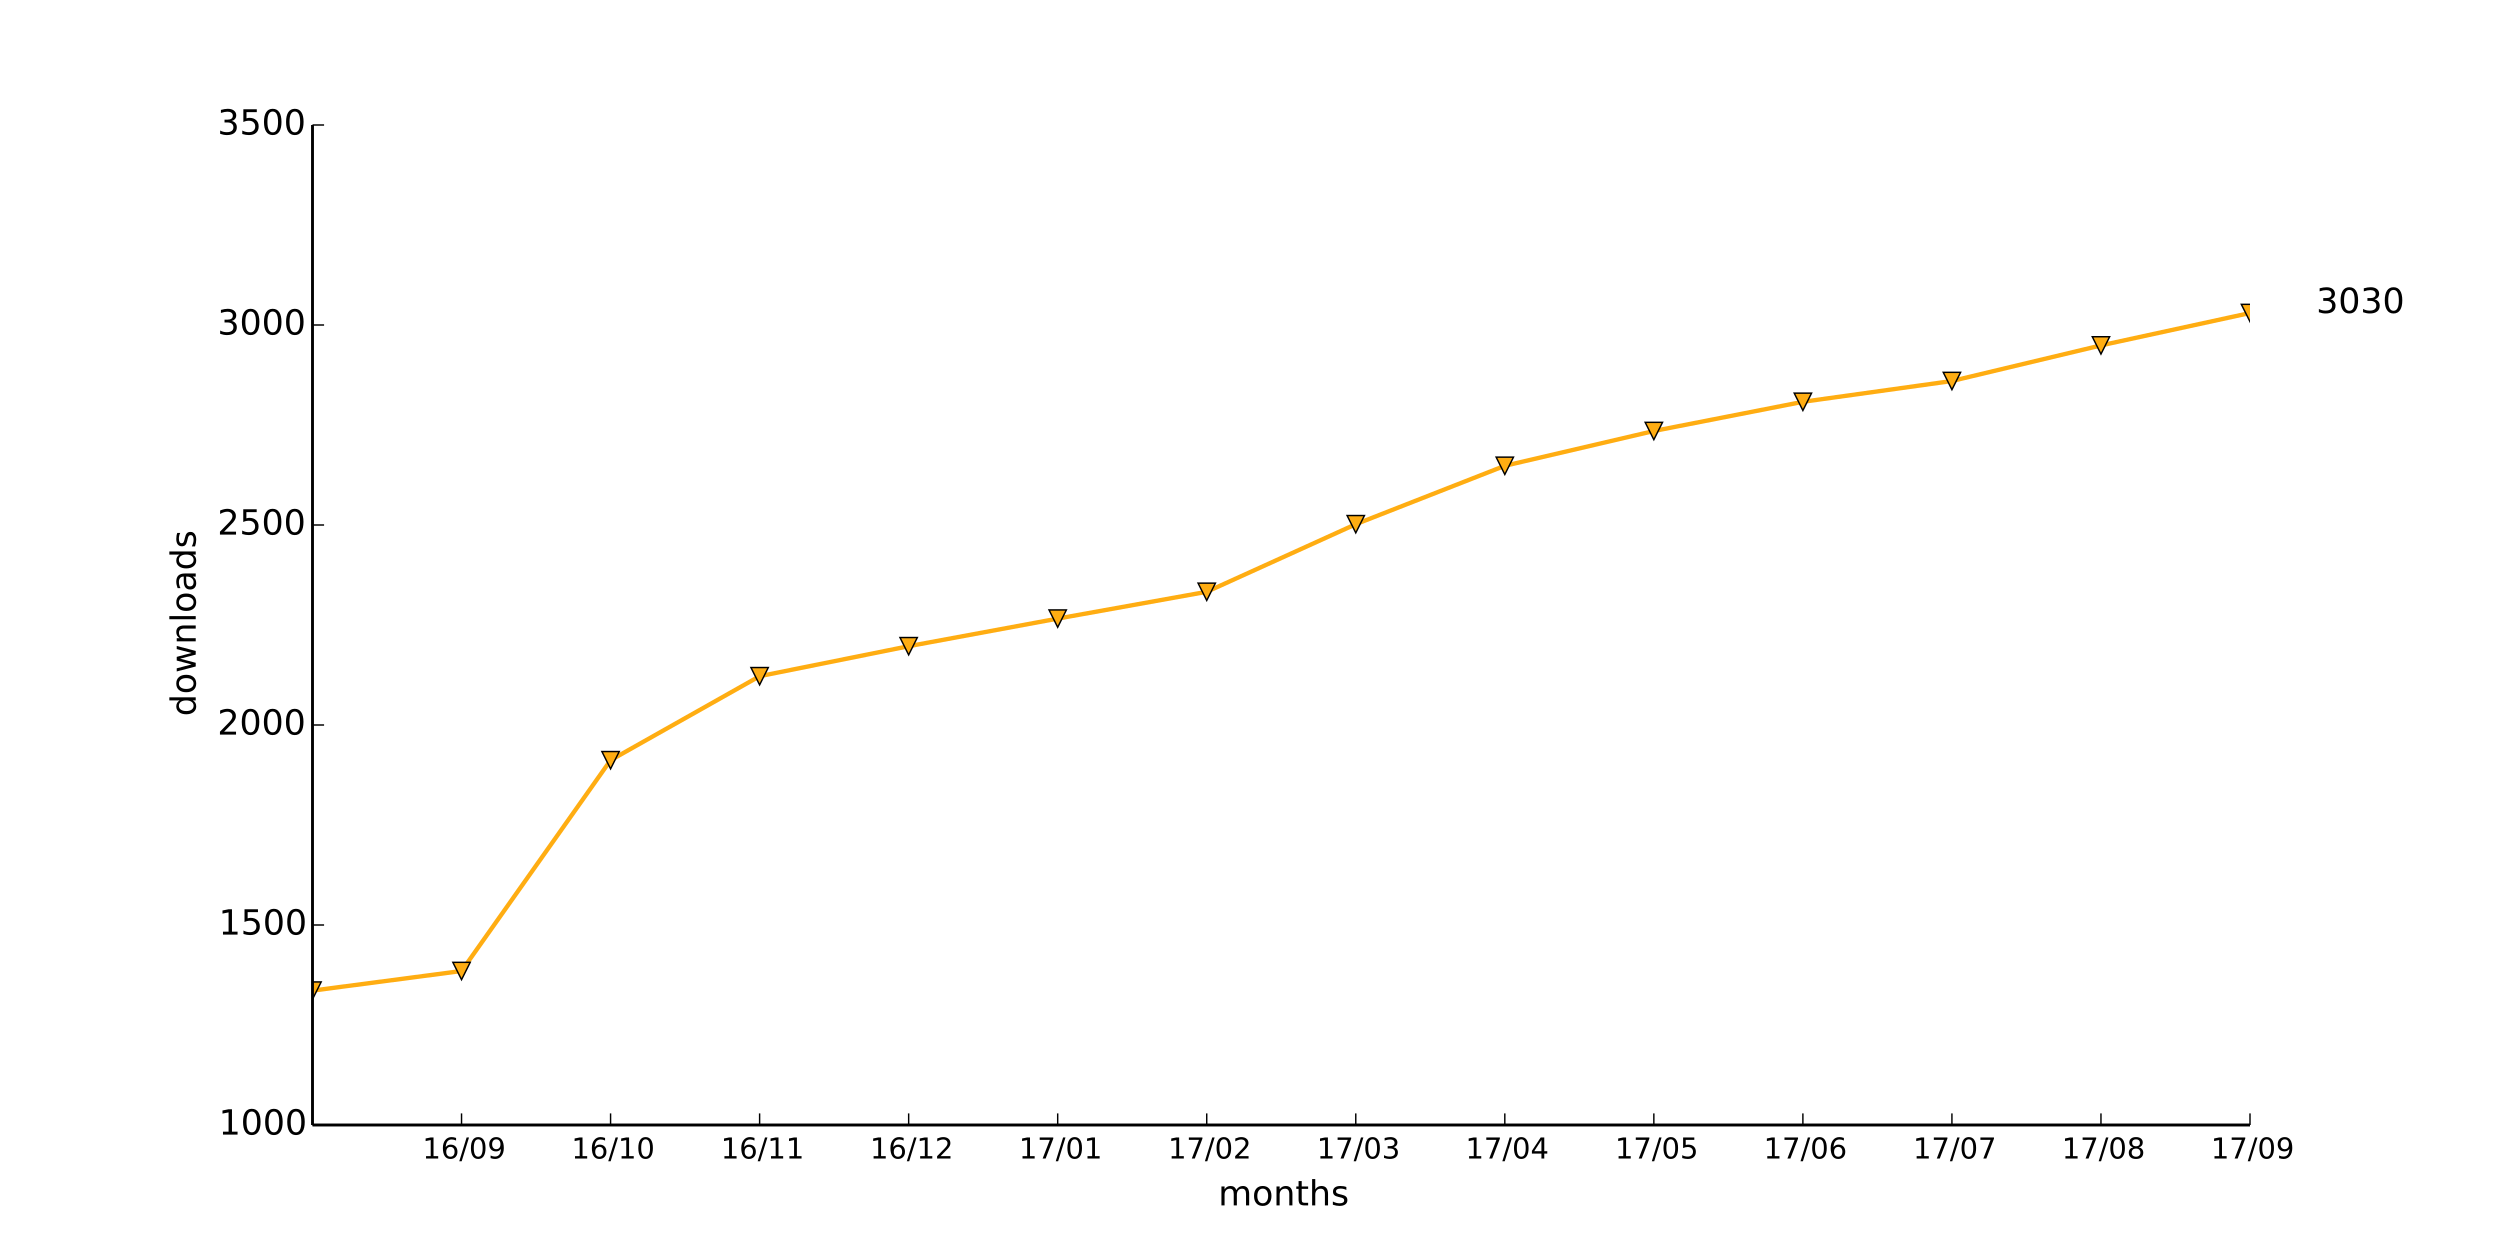
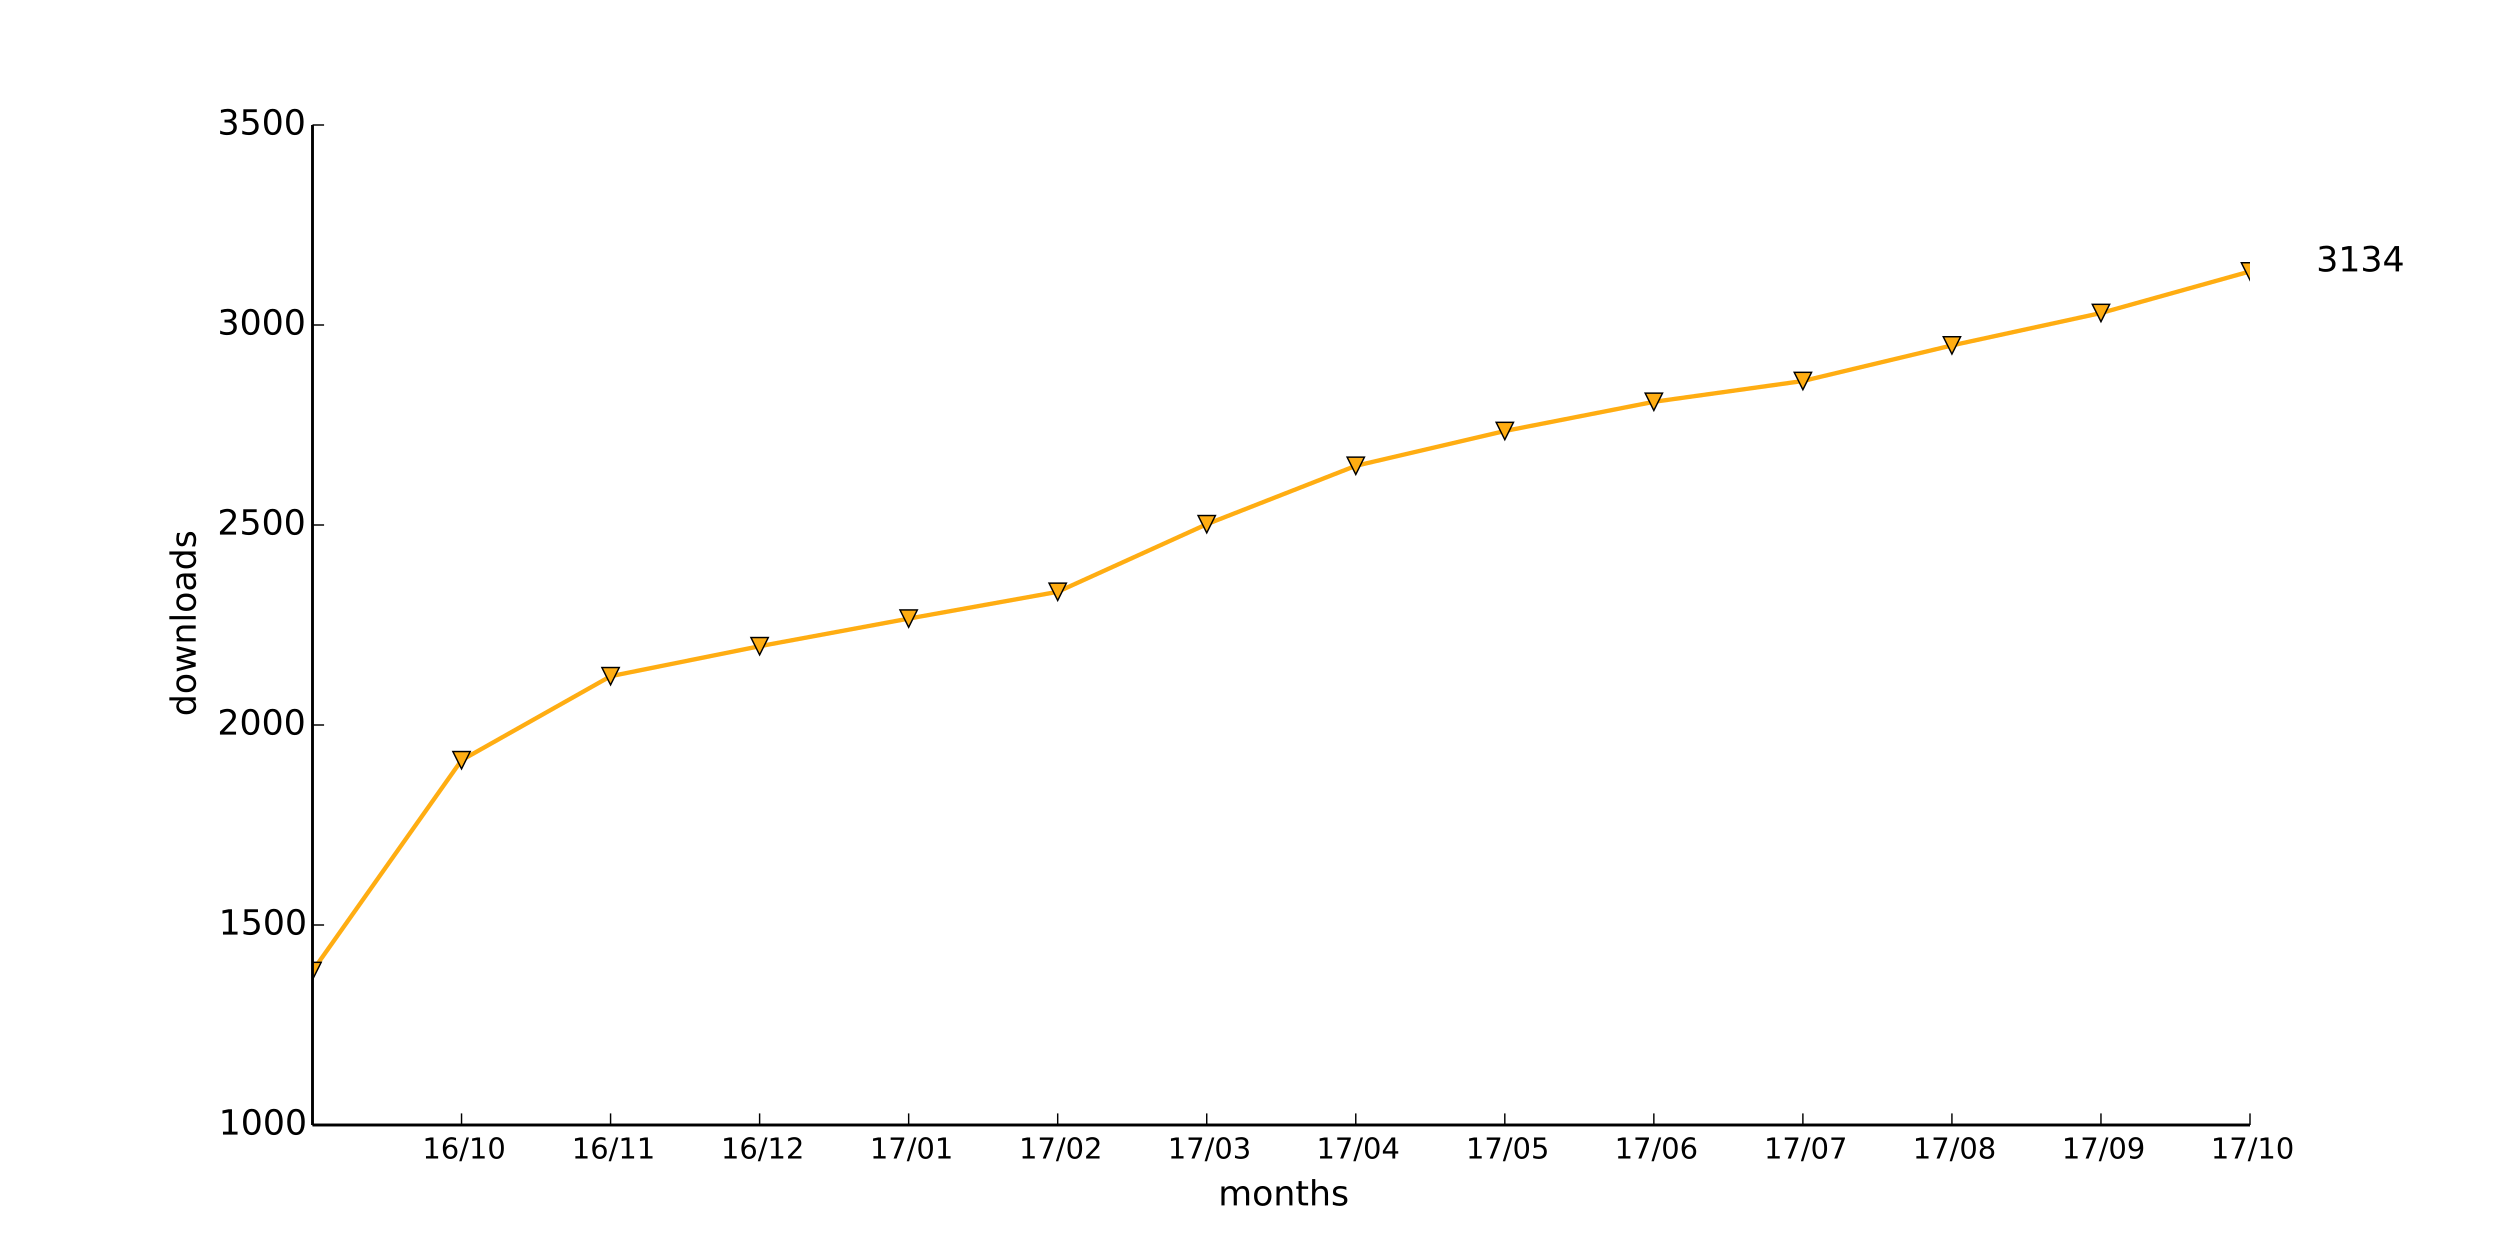
<svg xmlns="http://www.w3.org/2000/svg" xmlns:xlink="http://www.w3.org/1999/xlink" height="432pt" version="1.1" viewBox="0 0 864 432" width="864pt">
  <defs>
    <style type="text/css">
*{stroke-linecap:butt;stroke-linejoin:round;}
  </style>
  </defs>
  <g id="figure_1">
    <g id="patch_1">
      <path d=" M0 432 L864 432 L864 0 L0 0 z " style="fill:#ffffff;" />
    </g>
    <g id="axes_1">
      <g id="patch_2">
        <path d=" M108 388.8 L777.6 388.8 L777.6 43.2 L108 43.2 z " style="fill:#ffffff;" />
      </g>
      <g id="line2d_1">
-         <path clip-path="url(#pad36b945f0)" d=" M108 342.351 L159.508 335.578 L211.015 262.725 L262.523 233.695 L314.031 223.327 L365.538 213.788 L417.046 204.526 L468.554 181.164 L520.062 160.98 L571.569 148.954 L623.077 138.862 L674.585 131.674 L726.092 119.37 L777.6 108.173" style="fill:none;stroke:#ffad12;stroke-linecap:square;stroke-width:1.5;" />
+         <path clip-path="url(#pad36b945f0)" d=" M108 335.578 L159.508 262.725 L211.015 233.695 L262.523 223.327 L314.031 213.788 L365.538 204.526 L417.046 181.164 L468.554 160.98 L520.062 148.954 L571.569 138.862 L623.077 131.674 L674.585 119.37 L726.092 108.173 L777.6 93.796" style="fill:none;stroke:#ffad12;stroke-linecap:square;stroke-width:1.5;" />
      </g>
      <g id="line2d_2">
        <defs>
          <path d=" M-3.67394e-16 3 L3 -3 L-3 -3 z " id="m40bcad94cc" style="stroke:#000000;stroke-linejoin:miter;stroke-width:0.5;" />
        </defs>
        <g clip-path="url(#pad36b945f0)">
-           <use style="fill:#ffad12;stroke:#000000;stroke-linejoin:miter;stroke-width:0.5;" x="108.0" xlink:href="#m40bcad94cc" y="342.351" />
-           <use style="fill:#ffad12;stroke:#000000;stroke-linejoin:miter;stroke-width:0.5;" x="159.508" xlink:href="#m40bcad94cc" y="335.578" />
-           <use style="fill:#ffad12;stroke:#000000;stroke-linejoin:miter;stroke-width:0.5;" x="211.015" xlink:href="#m40bcad94cc" y="262.725" />
-           <use style="fill:#ffad12;stroke:#000000;stroke-linejoin:miter;stroke-width:0.5;" x="262.523" xlink:href="#m40bcad94cc" y="233.695" />
-           <use style="fill:#ffad12;stroke:#000000;stroke-linejoin:miter;stroke-width:0.5;" x="314.031" xlink:href="#m40bcad94cc" y="223.327" />
-           <use style="fill:#ffad12;stroke:#000000;stroke-linejoin:miter;stroke-width:0.5;" x="365.538" xlink:href="#m40bcad94cc" y="213.788" />
-           <use style="fill:#ffad12;stroke:#000000;stroke-linejoin:miter;stroke-width:0.5;" x="417.046" xlink:href="#m40bcad94cc" y="204.526" />
-           <use style="fill:#ffad12;stroke:#000000;stroke-linejoin:miter;stroke-width:0.5;" x="468.554" xlink:href="#m40bcad94cc" y="181.164" />
-           <use style="fill:#ffad12;stroke:#000000;stroke-linejoin:miter;stroke-width:0.5;" x="520.062" xlink:href="#m40bcad94cc" y="160.98" />
-           <use style="fill:#ffad12;stroke:#000000;stroke-linejoin:miter;stroke-width:0.5;" x="571.569" xlink:href="#m40bcad94cc" y="148.954" />
-           <use style="fill:#ffad12;stroke:#000000;stroke-linejoin:miter;stroke-width:0.5;" x="623.077" xlink:href="#m40bcad94cc" y="138.862" />
-           <use style="fill:#ffad12;stroke:#000000;stroke-linejoin:miter;stroke-width:0.5;" x="674.585" xlink:href="#m40bcad94cc" y="131.674" />
-           <use style="fill:#ffad12;stroke:#000000;stroke-linejoin:miter;stroke-width:0.5;" x="726.092" xlink:href="#m40bcad94cc" y="119.37" />
-           <use style="fill:#ffad12;stroke:#000000;stroke-linejoin:miter;stroke-width:0.5;" x="777.6" xlink:href="#m40bcad94cc" y="108.173" />
+           <use style="fill:#ffad12;stroke:#000000;stroke-linejoin:miter;stroke-width:0.5;" x="108.0" xlink:href="#m40bcad94cc" y="335.578" />
+           <use style="fill:#ffad12;stroke:#000000;stroke-linejoin:miter;stroke-width:0.5;" x="159.508" xlink:href="#m40bcad94cc" y="262.725" />
+           <use style="fill:#ffad12;stroke:#000000;stroke-linejoin:miter;stroke-width:0.5;" x="211.015" xlink:href="#m40bcad94cc" y="233.695" />
+           <use style="fill:#ffad12;stroke:#000000;stroke-linejoin:miter;stroke-width:0.5;" x="262.523" xlink:href="#m40bcad94cc" y="223.327" />
+           <use style="fill:#ffad12;stroke:#000000;stroke-linejoin:miter;stroke-width:0.5;" x="314.031" xlink:href="#m40bcad94cc" y="213.788" />
+           <use style="fill:#ffad12;stroke:#000000;stroke-linejoin:miter;stroke-width:0.5;" x="365.538" xlink:href="#m40bcad94cc" y="204.526" />
+           <use style="fill:#ffad12;stroke:#000000;stroke-linejoin:miter;stroke-width:0.5;" x="417.046" xlink:href="#m40bcad94cc" y="181.164" />
+           <use style="fill:#ffad12;stroke:#000000;stroke-linejoin:miter;stroke-width:0.5;" x="468.554" xlink:href="#m40bcad94cc" y="160.98" />
+           <use style="fill:#ffad12;stroke:#000000;stroke-linejoin:miter;stroke-width:0.5;" x="520.062" xlink:href="#m40bcad94cc" y="148.954" />
+           <use style="fill:#ffad12;stroke:#000000;stroke-linejoin:miter;stroke-width:0.5;" x="571.569" xlink:href="#m40bcad94cc" y="138.862" />
+           <use style="fill:#ffad12;stroke:#000000;stroke-linejoin:miter;stroke-width:0.5;" x="623.077" xlink:href="#m40bcad94cc" y="131.674" />
+           <use style="fill:#ffad12;stroke:#000000;stroke-linejoin:miter;stroke-width:0.5;" x="674.585" xlink:href="#m40bcad94cc" y="119.37" />
+           <use style="fill:#ffad12;stroke:#000000;stroke-linejoin:miter;stroke-width:0.5;" x="726.092" xlink:href="#m40bcad94cc" y="108.173" />
+           <use style="fill:#ffad12;stroke:#000000;stroke-linejoin:miter;stroke-width:0.5;" x="777.6" xlink:href="#m40bcad94cc" y="93.796" />
        </g>
      </g>
      <g id="matplotlib.axis_1">
        <g id="xtick_1">
          <g id="line2d_3">
            <defs>
              <path d=" M0 0 L0 -4" id="m93b0483c22" style="stroke:#000000;stroke-width:0.5;" />
            </defs>
            <g>
              <use style="stroke:#000000;stroke-width:0.5;" x="159.508" xlink:href="#m93b0483c22" y="388.8" />
            </g>
          </g>
          <g id="text_1">
            <defs>
              <path d=" M12.406 8.297 L28.516 8.297 L28.516 63.922 L10.984 60.406 L10.984 69.391 L28.422 72.906 L38.281 72.906 L38.281 8.297 L54.391 8.297 L54.391 0 L12.406 0 z " id="DejaVuSans-31" />
              <path d=" M31.781 66.406 Q24.172 66.406 20.328 58.906 Q16.5 51.422 16.5 36.375 Q16.5 21.391 20.328 13.891 Q24.172 6.391 31.781 6.391 Q39.453 6.391 43.281 13.891 Q47.125 21.391 47.125 36.375 Q47.125 51.422 43.281 58.906 Q39.453 66.406 31.781 66.406 M31.781 74.219 Q44.047 74.219 50.516 64.516 Q56.984 54.828 56.984 36.375 Q56.984 17.969 50.516 8.266 Q44.047 -1.422 31.781 -1.422 Q19.531 -1.422 13.062 8.266 Q6.594 17.969 6.594 36.375 Q6.594 54.828 13.062 64.516 Q19.531 74.219 31.781 74.219" id="DejaVuSans-30" />
-               <path d=" M10.984 1.516 L10.984 10.5 Q14.703 8.734 18.5 7.812 Q22.312 6.891 25.984 6.891 Q35.75 6.891 40.891 13.453 Q46.047 20.016 46.781 33.406 Q43.953 29.203 39.594 26.953 Q35.25 24.703 29.984 24.703 Q19.047 24.703 12.672 31.312 Q6.297 37.938 6.297 49.422 Q6.297 60.641 12.938 67.422 Q19.578 74.219 30.609 74.219 Q43.266 74.219 49.922 64.516 Q56.594 54.828 56.594 36.375 Q56.594 19.141 48.406 8.859 Q40.234 -1.422 26.422 -1.422 Q22.703 -1.422 18.891 -0.688 Q15.094 0.047 10.984 1.516 M30.609 32.422 Q37.25 32.422 41.125 36.953 Q45.016 41.5 45.016 49.422 Q45.016 57.281 41.125 61.844 Q37.25 66.406 30.609 66.406 Q23.969 66.406 20.094 61.844 Q16.219 57.281 16.219 49.422 Q16.219 41.5 20.094 36.953 Q23.969 32.422 30.609 32.422" id="DejaVuSans-39" />
              <path d=" M25.391 72.906 L33.688 72.906 L8.297 -9.281 L0 -9.281 z " id="DejaVuSans-2f" />
              <path d=" M33.016 40.375 Q26.375 40.375 22.484 35.828 Q18.609 31.297 18.609 23.391 Q18.609 15.531 22.484 10.953 Q26.375 6.391 33.016 6.391 Q39.656 6.391 43.531 10.953 Q47.406 15.531 47.406 23.391 Q47.406 31.297 43.531 35.828 Q39.656 40.375 33.016 40.375 M52.594 71.297 L52.594 62.312 Q48.875 64.062 45.094 64.984 Q41.312 65.922 37.594 65.922 Q27.828 65.922 22.672 59.328 Q17.531 52.734 16.797 39.406 Q19.672 43.656 24.016 45.922 Q28.375 48.188 33.594 48.188 Q44.578 48.188 50.953 41.516 Q57.328 34.859 57.328 23.391 Q57.328 12.156 50.688 5.359 Q44.047 -1.422 33.016 -1.422 Q20.359 -1.422 13.672 8.266 Q6.984 17.969 6.984 36.375 Q6.984 53.656 15.188 63.938 Q23.391 74.219 37.203 74.219 Q40.922 74.219 44.703 73.484 Q48.484 72.75 52.594 71.297" id="DejaVuSans-36" />
            </defs>
-             <g transform="translate(145.9991 400.3984)scale(0.1 -0.1)">
+             <g transform="translate(145.9796 400.3984)scale(0.1 -0.1)">
              <use xlink:href="#DejaVuSans-31" />
              <use x="63.623" xlink:href="#DejaVuSans-36" />
              <use x="127.246" xlink:href="#DejaVuSans-2f" />
-               <use x="160.938" xlink:href="#DejaVuSans-30" />
-               <use x="224.561" xlink:href="#DejaVuSans-39" />
+               <use x="160.938" xlink:href="#DejaVuSans-31" />
+               <use x="224.561" xlink:href="#DejaVuSans-30" />
            </g>
          </g>
        </g>
        <g id="xtick_2">
          <g id="line2d_4">
            <g>
              <use style="stroke:#000000;stroke-width:0.5;" x="211.015" xlink:href="#m93b0483c22" y="388.8" />
            </g>
          </g>
          <g id="text_2">
-             <g transform="translate(197.4873 400.3984)scale(0.1 -0.1)">
+             <g transform="translate(197.6169 400.3984)scale(0.1 -0.1)">
              <use xlink:href="#DejaVuSans-31" />
              <use x="63.623" xlink:href="#DejaVuSans-36" />
+               <use x="127.246" xlink:href="#DejaVuSans-2f" />
+               <use x="160.938" xlink:href="#DejaVuSans-31" />
+               <use x="224.561" xlink:href="#DejaVuSans-31" />
+             </g>
+           </g>
+         </g>
+         <g id="xtick_3">
+           <g id="line2d_5">
+             <g>
+               <use style="stroke:#000000;stroke-width:0.5;" x="262.523" xlink:href="#m93b0483c22" y="388.8" />
+             </g>
+           </g>
+           <g id="text_3">
+             <defs>
+               <path d=" M19.188 8.297 L53.609 8.297 L53.609 0 L7.328 0 L7.328 8.297 Q12.938 14.109 22.625 23.891 Q32.328 33.688 34.812 36.531 Q39.547 41.844 41.422 45.531 Q43.312 49.219 43.312 52.781 Q43.312 58.594 39.234 62.25 Q35.156 65.922 28.609 65.922 Q23.969 65.922 18.812 64.312 Q13.672 62.703 7.812 59.422 L7.812 69.391 Q13.766 71.781 18.938 73 Q24.125 74.219 28.422 74.219 Q39.75 74.219 46.484 68.547 Q53.219 62.891 53.219 53.422 Q53.219 48.922 51.531 44.891 Q49.859 40.875 45.406 35.406 Q44.188 33.984 37.641 27.219 Q31.109 20.453 19.188 8.297" id="DejaVuSans-32" />
+             </defs>
+             <g transform="translate(249.1637 400.3984)scale(0.1 -0.1)">
+               <use xlink:href="#DejaVuSans-31" />
+               <use x="63.623" xlink:href="#DejaVuSans-36" />
+               <use x="127.246" xlink:href="#DejaVuSans-2f" />
+               <use x="160.938" xlink:href="#DejaVuSans-31" />
+               <use x="224.561" xlink:href="#DejaVuSans-32" />
+             </g>
+           </g>
+         </g>
+         <g id="xtick_4">
+           <g id="line2d_6">
+             <g>
+               <use style="stroke:#000000;stroke-width:0.5;" x="314.031" xlink:href="#m93b0483c22" y="388.8" />
+             </g>
+           </g>
+           <g id="text_4">
+             <defs>
+               <path d=" M8.203 72.906 L55.078 72.906 L55.078 68.703 L28.609 0 L18.312 0 L43.219 64.594 L8.203 64.594 z " id="DejaVuSans-37" />
+             </defs>
+             <g transform="translate(300.6323 400.3984)scale(0.1 -0.1)">
+               <use xlink:href="#DejaVuSans-31" />
+               <use x="63.623" xlink:href="#DejaVuSans-37" />
+               <use x="127.246" xlink:href="#DejaVuSans-2f" />
+               <use x="160.938" xlink:href="#DejaVuSans-30" />
+               <use x="224.561" xlink:href="#DejaVuSans-31" />
+             </g>
+           </g>
+         </g>
+         <g id="xtick_5">
+           <g id="line2d_7">
+             <g>
+               <use style="stroke:#000000;stroke-width:0.5;" x="365.538" xlink:href="#m93b0483c22" y="388.8" />
+             </g>
+           </g>
+           <g id="text_5">
+             <g transform="translate(352.1791 400.3984)scale(0.1 -0.1)">
+               <use xlink:href="#DejaVuSans-31" />
+               <use x="63.623" xlink:href="#DejaVuSans-37" />
+               <use x="127.246" xlink:href="#DejaVuSans-2f" />
+               <use x="160.938" xlink:href="#DejaVuSans-30" />
+               <use x="224.561" xlink:href="#DejaVuSans-32" />
+             </g>
+           </g>
+         </g>
+         <g id="xtick_6">
+           <g id="line2d_8">
+             <g>
+               <use style="stroke:#000000;stroke-width:0.5;" x="417.046" xlink:href="#m93b0483c22" y="388.8" />
+             </g>
+           </g>
+           <g id="text_6">
+             <defs>
+               <path d=" M40.578 39.312 Q47.656 37.797 51.625 33 Q55.609 28.219 55.609 21.188 Q55.609 10.406 48.188 4.484 Q40.766 -1.422 27.094 -1.422 Q22.516 -1.422 17.656 -0.516 Q12.797 0.391 7.625 2.203 L7.625 11.719 Q11.719 9.328 16.594 8.109 Q21.484 6.891 26.812 6.891 Q36.078 6.891 40.938 10.547 Q45.797 14.203 45.797 21.188 Q45.797 27.641 41.281 31.266 Q36.766 34.906 28.719 34.906 L20.219 34.906 L20.219 43.016 L29.109 43.016 Q36.375 43.016 40.234 45.922 Q44.094 48.828 44.094 54.297 Q44.094 59.906 40.109 62.906 Q36.141 65.922 28.719 65.922 Q24.656 65.922 20.016 65.031 Q15.375 64.156 9.812 62.312 L9.812 71.094 Q15.438 72.656 20.344 73.438 Q25.25 74.219 29.594 74.219 Q40.828 74.219 47.359 69.109 Q53.906 64.016 53.906 55.328 Q53.906 49.266 50.438 45.094 Q46.969 40.922 40.578 39.312" id="DejaVuSans-33" />
+             </defs>
+             <g transform="translate(403.5868 400.3984)scale(0.1 -0.1)">
+               <use xlink:href="#DejaVuSans-31" />
+               <use x="63.623" xlink:href="#DejaVuSans-37" />
+               <use x="127.246" xlink:href="#DejaVuSans-2f" />
+               <use x="160.938" xlink:href="#DejaVuSans-30" />
+               <use x="224.561" xlink:href="#DejaVuSans-33" />
+             </g>
+           </g>
+         </g>
+         <g id="xtick_7">
+           <g id="line2d_9">
+             <g>
+               <use style="stroke:#000000;stroke-width:0.5;" x="468.554" xlink:href="#m93b0483c22" y="388.8" />
+             </g>
+           </g>
+           <g id="text_7">
+             <defs>
+               <path d=" M37.797 64.312 L12.891 25.391 L37.797 25.391 z  M35.203 72.906 L47.609 72.906 L47.609 25.391 L58.016 25.391 L58.016 17.188 L47.609 17.188 L47.609 0 L37.797 0 L37.797 17.188 L4.891 17.188 L4.891 26.703 z " id="DejaVuSans-34" />
+             </defs>
+             <g transform="translate(454.9742 400.3984)scale(0.1 -0.1)">
+               <use xlink:href="#DejaVuSans-31" />
+               <use x="63.623" xlink:href="#DejaVuSans-37" />
+               <use x="127.246" xlink:href="#DejaVuSans-2f" />
+               <use x="160.938" xlink:href="#DejaVuSans-30" />
+               <use x="224.561" xlink:href="#DejaVuSans-34" />
+             </g>
+           </g>
+         </g>
+         <g id="xtick_8">
+           <g id="line2d_10">
+             <g>
+               <use style="stroke:#000000;stroke-width:0.5;" x="520.062" xlink:href="#m93b0483c22" y="388.8" />
+             </g>
+           </g>
+           <g id="text_8">
+             <defs>
+               <path d=" M10.797 72.906 L49.516 72.906 L49.516 64.594 L19.828 64.594 L19.828 46.734 Q21.969 47.469 24.109 47.828 Q26.266 48.188 28.422 48.188 Q40.625 48.188 47.75 41.5 Q54.891 34.812 54.891 23.391 Q54.891 11.625 47.562 5.094 Q40.234 -1.422 26.906 -1.422 Q22.312 -1.422 17.547 -0.641 Q12.797 0.141 7.719 1.703 L7.719 11.625 Q12.109 9.234 16.797 8.062 Q21.484 6.891 26.703 6.891 Q35.156 6.891 40.078 11.328 Q45.016 15.766 45.016 23.391 Q45.016 31 40.078 35.438 Q35.156 39.891 26.703 39.891 Q22.75 39.891 18.812 39.016 Q14.891 38.141 10.797 36.281 z " id="DejaVuSans-35" />
+             </defs>
+             <g transform="translate(506.6381 400.3984)scale(0.1 -0.1)">
+               <use xlink:href="#DejaVuSans-31" />
+               <use x="63.623" xlink:href="#DejaVuSans-37" />
+               <use x="127.246" xlink:href="#DejaVuSans-2f" />
+               <use x="160.938" xlink:href="#DejaVuSans-30" />
+               <use x="224.561" xlink:href="#DejaVuSans-35" />
+             </g>
+           </g>
+         </g>
+         <g id="xtick_9">
+           <g id="line2d_11">
+             <g>
+               <use style="stroke:#000000;stroke-width:0.5;" x="571.569" xlink:href="#m93b0483c22" y="388.8" />
+             </g>
+           </g>
+           <g id="text_9">
+             <g transform="translate(558.0239 400.3984)scale(0.1 -0.1)">
+               <use xlink:href="#DejaVuSans-31" />
+               <use x="63.623" xlink:href="#DejaVuSans-37" />
+               <use x="127.246" xlink:href="#DejaVuSans-2f" />
+               <use x="160.938" xlink:href="#DejaVuSans-30" />
+               <use x="224.561" xlink:href="#DejaVuSans-36" />
+             </g>
+           </g>
+         </g>
+         <g id="xtick_10">
+           <g id="line2d_12">
+             <g>
+               <use style="stroke:#000000;stroke-width:0.5;" x="623.077" xlink:href="#m93b0483c22" y="388.8" />
+             </g>
+           </g>
+           <g id="text_10">
+             <g transform="translate(609.6441 400.3984)scale(0.1 -0.1)">
+               <use xlink:href="#DejaVuSans-31" />
+               <use x="63.623" xlink:href="#DejaVuSans-37" />
+               <use x="127.246" xlink:href="#DejaVuSans-2f" />
+               <use x="160.938" xlink:href="#DejaVuSans-30" />
+               <use x="224.561" xlink:href="#DejaVuSans-37" />
+             </g>
+           </g>
+         </g>
+         <g id="xtick_11">
+           <g id="line2d_13">
+             <g>
+               <use style="stroke:#000000;stroke-width:0.5;" x="674.585" xlink:href="#m93b0483c22" y="388.8" />
+             </g>
+           </g>
+           <g id="text_11">
+             <defs>
+               <path d=" M31.781 34.625 Q24.75 34.625 20.719 30.859 Q16.703 27.094 16.703 20.516 Q16.703 13.922 20.719 10.156 Q24.75 6.391 31.781 6.391 Q38.812 6.391 42.859 10.172 Q46.922 13.969 46.922 20.516 Q46.922 27.094 42.891 30.859 Q38.875 34.625 31.781 34.625 M21.922 38.812 Q15.578 40.375 12.031 44.719 Q8.5 49.078 8.5 55.328 Q8.5 64.062 14.719 69.141 Q20.953 74.219 31.781 74.219 Q42.672 74.219 48.875 69.141 Q55.078 64.062 55.078 55.328 Q55.078 49.078 51.531 44.719 Q48 40.375 41.703 38.812 Q48.828 37.156 52.797 32.312 Q56.781 27.484 56.781 20.516 Q56.781 9.906 50.312 4.234 Q43.844 -1.422 31.781 -1.422 Q19.734 -1.422 13.25 4.234 Q6.781 9.906 6.781 20.516 Q6.781 27.484 10.781 32.312 Q14.797 37.156 21.922 38.812 M18.312 54.391 Q18.312 48.734 21.844 45.562 Q25.391 42.391 31.781 42.391 Q38.141 42.391 41.719 45.562 Q45.312 48.734 45.312 54.391 Q45.312 60.062 41.719 63.234 Q38.141 66.406 31.781 66.406 Q25.391 66.406 21.844 63.234 Q18.312 60.062 18.312 54.391" id="DejaVuSans-38" />
+             </defs>
+             <g transform="translate(661.0666 400.3984)scale(0.1 -0.1)">
+               <use xlink:href="#DejaVuSans-31" />
+               <use x="63.623" xlink:href="#DejaVuSans-37" />
+               <use x="127.246" xlink:href="#DejaVuSans-2f" />
+               <use x="160.938" xlink:href="#DejaVuSans-30" />
+               <use x="224.561" xlink:href="#DejaVuSans-38" />
+             </g>
+           </g>
+         </g>
+         <g id="xtick_12">
+           <g id="line2d_14">
+             <g>
+               <use style="stroke:#000000;stroke-width:0.5;" x="726.092" xlink:href="#m93b0483c22" y="388.8" />
+             </g>
+           </g>
+           <g id="text_12">
+             <defs>
+               <path d=" M10.984 1.516 L10.984 10.5 Q14.703 8.734 18.5 7.812 Q22.312 6.891 25.984 6.891 Q35.75 6.891 40.891 13.453 Q46.047 20.016 46.781 33.406 Q43.953 29.203 39.594 26.953 Q35.25 24.703 29.984 24.703 Q19.047 24.703 12.672 31.312 Q6.297 37.938 6.297 49.422 Q6.297 60.641 12.938 67.422 Q19.578 74.219 30.609 74.219 Q43.266 74.219 49.922 64.516 Q56.594 54.828 56.594 36.375 Q56.594 19.141 48.406 8.859 Q40.234 -1.422 26.422 -1.422 Q22.703 -1.422 18.891 -0.688 Q15.094 0.047 10.984 1.516 M30.609 32.422 Q37.25 32.422 41.125 36.953 Q45.016 41.5 45.016 49.422 Q45.016 57.281 41.125 61.844 Q37.25 66.406 30.609 66.406 Q23.969 66.406 20.094 61.844 Q16.219 57.281 16.219 49.422 Q16.219 41.5 20.094 36.953 Q23.969 32.422 30.609 32.422" id="DejaVuSans-39" />
+             </defs>
+             <g transform="translate(712.5837 400.3984)scale(0.1 -0.1)">
+               <use xlink:href="#DejaVuSans-31" />
+               <use x="63.623" xlink:href="#DejaVuSans-37" />
+               <use x="127.246" xlink:href="#DejaVuSans-2f" />
+               <use x="160.938" xlink:href="#DejaVuSans-30" />
+               <use x="224.561" xlink:href="#DejaVuSans-39" />
+             </g>
+           </g>
+         </g>
+         <g id="xtick_13">
+           <g id="line2d_15">
+             <g>
+               <use style="stroke:#000000;stroke-width:0.5;" x="777.6" xlink:href="#m93b0483c22" y="388.8" />
+             </g>
+           </g>
+           <g id="text_13">
+             <g transform="translate(764.0719 400.3984)scale(0.1 -0.1)">
+               <use xlink:href="#DejaVuSans-31" />
+               <use x="63.623" xlink:href="#DejaVuSans-37" />
              <use x="127.246" xlink:href="#DejaVuSans-2f" />
              <use x="160.938" xlink:href="#DejaVuSans-31" />
              <use x="224.561" xlink:href="#DejaVuSans-30" />
-             </g>
-           </g>
-         </g>
-         <g id="xtick_3">
-           <g id="line2d_5">
-             <g>
-               <use style="stroke:#000000;stroke-width:0.5;" x="262.523" xlink:href="#m93b0483c22" y="388.8" />
-             </g>
-           </g>
-           <g id="text_3">
-             <g transform="translate(249.1246 400.3984)scale(0.1 -0.1)">
-               <use xlink:href="#DejaVuSans-31" />
-               <use x="63.623" xlink:href="#DejaVuSans-36" />
-               <use x="127.246" xlink:href="#DejaVuSans-2f" />
-               <use x="160.938" xlink:href="#DejaVuSans-31" />
-               <use x="224.561" xlink:href="#DejaVuSans-31" />
-             </g>
-           </g>
-         </g>
-         <g id="xtick_4">
-           <g id="line2d_6">
-             <g>
-               <use style="stroke:#000000;stroke-width:0.5;" x="314.031" xlink:href="#m93b0483c22" y="388.8" />
-             </g>
-           </g>
-           <g id="text_4">
-             <defs>
-               <path d=" M19.188 8.297 L53.609 8.297 L53.609 0 L7.328 0 L7.328 8.297 Q12.938 14.109 22.625 23.891 Q32.328 33.688 34.812 36.531 Q39.547 41.844 41.422 45.531 Q43.312 49.219 43.312 52.781 Q43.312 58.594 39.234 62.25 Q35.156 65.922 28.609 65.922 Q23.969 65.922 18.812 64.312 Q13.672 62.703 7.812 59.422 L7.812 69.391 Q13.766 71.781 18.938 73 Q24.125 74.219 28.422 74.219 Q39.75 74.219 46.484 68.547 Q53.219 62.891 53.219 53.422 Q53.219 48.922 51.531 44.891 Q49.859 40.875 45.406 35.406 Q44.188 33.984 37.641 27.219 Q31.109 20.453 19.188 8.297" id="DejaVuSans-32" />
-             </defs>
-             <g transform="translate(300.6714 400.3984)scale(0.1 -0.1)">
-               <use xlink:href="#DejaVuSans-31" />
-               <use x="63.623" xlink:href="#DejaVuSans-36" />
-               <use x="127.246" xlink:href="#DejaVuSans-2f" />
-               <use x="160.938" xlink:href="#DejaVuSans-31" />
-               <use x="224.561" xlink:href="#DejaVuSans-32" />
-             </g>
-           </g>
-         </g>
-         <g id="xtick_5">
-           <g id="line2d_7">
-             <g>
-               <use style="stroke:#000000;stroke-width:0.5;" x="365.538" xlink:href="#m93b0483c22" y="388.8" />
-             </g>
-           </g>
-           <g id="text_5">
-             <defs>
-               <path d=" M8.203 72.906 L55.078 72.906 L55.078 68.703 L28.609 0 L18.312 0 L43.219 64.594 L8.203 64.594 z " id="DejaVuSans-37" />
-             </defs>
-             <g transform="translate(352.14 400.3984)scale(0.1 -0.1)">
-               <use xlink:href="#DejaVuSans-31" />
-               <use x="63.623" xlink:href="#DejaVuSans-37" />
-               <use x="127.246" xlink:href="#DejaVuSans-2f" />
-               <use x="160.938" xlink:href="#DejaVuSans-30" />
-               <use x="224.561" xlink:href="#DejaVuSans-31" />
-             </g>
-           </g>
-         </g>
-         <g id="xtick_6">
-           <g id="line2d_8">
-             <g>
-               <use style="stroke:#000000;stroke-width:0.5;" x="417.046" xlink:href="#m93b0483c22" y="388.8" />
-             </g>
-           </g>
-           <g id="text_6">
-             <g transform="translate(403.6868 400.3984)scale(0.1 -0.1)">
-               <use xlink:href="#DejaVuSans-31" />
-               <use x="63.623" xlink:href="#DejaVuSans-37" />
-               <use x="127.246" xlink:href="#DejaVuSans-2f" />
-               <use x="160.938" xlink:href="#DejaVuSans-30" />
-               <use x="224.561" xlink:href="#DejaVuSans-32" />
-             </g>
-           </g>
-         </g>
-         <g id="xtick_7">
-           <g id="line2d_9">
-             <g>
-               <use style="stroke:#000000;stroke-width:0.5;" x="468.554" xlink:href="#m93b0483c22" y="388.8" />
-             </g>
-           </g>
-           <g id="text_7">
-             <defs>
-               <path d=" M40.578 39.312 Q47.656 37.797 51.625 33 Q55.609 28.219 55.609 21.188 Q55.609 10.406 48.188 4.484 Q40.766 -1.422 27.094 -1.422 Q22.516 -1.422 17.656 -0.516 Q12.797 0.391 7.625 2.203 L7.625 11.719 Q11.719 9.328 16.594 8.109 Q21.484 6.891 26.812 6.891 Q36.078 6.891 40.938 10.547 Q45.797 14.203 45.797 21.188 Q45.797 27.641 41.281 31.266 Q36.766 34.906 28.719 34.906 L20.219 34.906 L20.219 43.016 L29.109 43.016 Q36.375 43.016 40.234 45.922 Q44.094 48.828 44.094 54.297 Q44.094 59.906 40.109 62.906 Q36.141 65.922 28.719 65.922 Q24.656 65.922 20.016 65.031 Q15.375 64.156 9.812 62.312 L9.812 71.094 Q15.438 72.656 20.344 73.438 Q25.25 74.219 29.594 74.219 Q40.828 74.219 47.359 69.109 Q53.906 64.016 53.906 55.328 Q53.906 49.266 50.438 45.094 Q46.969 40.922 40.578 39.312" id="DejaVuSans-33" />
-             </defs>
-             <g transform="translate(455.0945 400.3984)scale(0.1 -0.1)">
-               <use xlink:href="#DejaVuSans-31" />
-               <use x="63.623" xlink:href="#DejaVuSans-37" />
-               <use x="127.246" xlink:href="#DejaVuSans-2f" />
-               <use x="160.938" xlink:href="#DejaVuSans-30" />
-               <use x="224.561" xlink:href="#DejaVuSans-33" />
-             </g>
-           </g>
-         </g>
-         <g id="xtick_8">
-           <g id="line2d_10">
-             <g>
-               <use style="stroke:#000000;stroke-width:0.5;" x="520.062" xlink:href="#m93b0483c22" y="388.8" />
-             </g>
-           </g>
-           <g id="text_8">
-             <defs>
-               <path d=" M37.797 64.312 L12.891 25.391 L37.797 25.391 z  M35.203 72.906 L47.609 72.906 L47.609 25.391 L58.016 25.391 L58.016 17.188 L47.609 17.188 L47.609 0 L37.797 0 L37.797 17.188 L4.891 17.188 L4.891 26.703 z " id="DejaVuSans-34" />
-             </defs>
-             <g transform="translate(506.4819 400.3984)scale(0.1 -0.1)">
-               <use xlink:href="#DejaVuSans-31" />
-               <use x="63.623" xlink:href="#DejaVuSans-37" />
-               <use x="127.246" xlink:href="#DejaVuSans-2f" />
-               <use x="160.938" xlink:href="#DejaVuSans-30" />
-               <use x="224.561" xlink:href="#DejaVuSans-34" />
-             </g>
-           </g>
-         </g>
-         <g id="xtick_9">
-           <g id="line2d_11">
-             <g>
-               <use style="stroke:#000000;stroke-width:0.5;" x="571.569" xlink:href="#m93b0483c22" y="388.8" />
-             </g>
-           </g>
-           <g id="text_9">
-             <defs>
-               <path d=" M10.797 72.906 L49.516 72.906 L49.516 64.594 L19.828 64.594 L19.828 46.734 Q21.969 47.469 24.109 47.828 Q26.266 48.188 28.422 48.188 Q40.625 48.188 47.75 41.5 Q54.891 34.812 54.891 23.391 Q54.891 11.625 47.562 5.094 Q40.234 -1.422 26.906 -1.422 Q22.312 -1.422 17.547 -0.641 Q12.797 0.141 7.719 1.703 L7.719 11.625 Q12.109 9.234 16.797 8.062 Q21.484 6.891 26.703 6.891 Q35.156 6.891 40.078 11.328 Q45.016 15.766 45.016 23.391 Q45.016 31 40.078 35.438 Q35.156 39.891 26.703 39.891 Q22.75 39.891 18.812 39.016 Q14.891 38.141 10.797 36.281 z " id="DejaVuSans-35" />
-             </defs>
-             <g transform="translate(558.1458 400.3984)scale(0.1 -0.1)">
-               <use xlink:href="#DejaVuSans-31" />
-               <use x="63.623" xlink:href="#DejaVuSans-37" />
-               <use x="127.246" xlink:href="#DejaVuSans-2f" />
-               <use x="160.938" xlink:href="#DejaVuSans-30" />
-               <use x="224.561" xlink:href="#DejaVuSans-35" />
-             </g>
-           </g>
-         </g>
-         <g id="xtick_10">
-           <g id="line2d_12">
-             <g>
-               <use style="stroke:#000000;stroke-width:0.5;" x="623.077" xlink:href="#m93b0483c22" y="388.8" />
-             </g>
-           </g>
-           <g id="text_10">
-             <g transform="translate(609.5316 400.3984)scale(0.1 -0.1)">
-               <use xlink:href="#DejaVuSans-31" />
-               <use x="63.623" xlink:href="#DejaVuSans-37" />
-               <use x="127.246" xlink:href="#DejaVuSans-2f" />
-               <use x="160.938" xlink:href="#DejaVuSans-30" />
-               <use x="224.561" xlink:href="#DejaVuSans-36" />
-             </g>
-           </g>
-         </g>
-         <g id="xtick_11">
-           <g id="line2d_13">
-             <g>
-               <use style="stroke:#000000;stroke-width:0.5;" x="674.585" xlink:href="#m93b0483c22" y="388.8" />
-             </g>
-           </g>
-           <g id="text_11">
-             <g transform="translate(661.1518 400.3984)scale(0.1 -0.1)">
-               <use xlink:href="#DejaVuSans-31" />
-               <use x="63.623" xlink:href="#DejaVuSans-37" />
-               <use x="127.246" xlink:href="#DejaVuSans-2f" />
-               <use x="160.938" xlink:href="#DejaVuSans-30" />
-               <use x="224.561" xlink:href="#DejaVuSans-37" />
-             </g>
-           </g>
-         </g>
-         <g id="xtick_12">
-           <g id="line2d_14">
-             <g>
-               <use style="stroke:#000000;stroke-width:0.5;" x="726.092" xlink:href="#m93b0483c22" y="388.8" />
-             </g>
-           </g>
-           <g id="text_12">
-             <defs>
-               <path d=" M31.781 34.625 Q24.75 34.625 20.719 30.859 Q16.703 27.094 16.703 20.516 Q16.703 13.922 20.719 10.156 Q24.75 6.391 31.781 6.391 Q38.812 6.391 42.859 10.172 Q46.922 13.969 46.922 20.516 Q46.922 27.094 42.891 30.859 Q38.875 34.625 31.781 34.625 M21.922 38.812 Q15.578 40.375 12.031 44.719 Q8.5 49.078 8.5 55.328 Q8.5 64.062 14.719 69.141 Q20.953 74.219 31.781 74.219 Q42.672 74.219 48.875 69.141 Q55.078 64.062 55.078 55.328 Q55.078 49.078 51.531 44.719 Q48 40.375 41.703 38.812 Q48.828 37.156 52.797 32.312 Q56.781 27.484 56.781 20.516 Q56.781 9.906 50.312 4.234 Q43.844 -1.422 31.781 -1.422 Q19.734 -1.422 13.25 4.234 Q6.781 9.906 6.781 20.516 Q6.781 27.484 10.781 32.312 Q14.797 37.156 21.922 38.812 M18.312 54.391 Q18.312 48.734 21.844 45.562 Q25.391 42.391 31.781 42.391 Q38.141 42.391 41.719 45.562 Q45.312 48.734 45.312 54.391 Q45.312 60.062 41.719 63.234 Q38.141 66.406 31.781 66.406 Q25.391 66.406 21.844 63.234 Q18.312 60.062 18.312 54.391" id="DejaVuSans-38" />
-             </defs>
-             <g transform="translate(712.5743 400.3984)scale(0.1 -0.1)">
-               <use xlink:href="#DejaVuSans-31" />
-               <use x="63.623" xlink:href="#DejaVuSans-37" />
-               <use x="127.246" xlink:href="#DejaVuSans-2f" />
-               <use x="160.938" xlink:href="#DejaVuSans-30" />
-               <use x="224.561" xlink:href="#DejaVuSans-38" />
-             </g>
-           </g>
-         </g>
-         <g id="xtick_13">
-           <g id="line2d_15">
-             <g>
-               <use style="stroke:#000000;stroke-width:0.5;" x="777.6" xlink:href="#m93b0483c22" y="388.8" />
-             </g>
-           </g>
-           <g id="text_13">
-             <g transform="translate(764.0914 400.3984)scale(0.1 -0.1)">
-               <use xlink:href="#DejaVuSans-31" />
-               <use x="63.623" xlink:href="#DejaVuSans-37" />
-               <use x="127.246" xlink:href="#DejaVuSans-2f" />
-               <use x="160.938" xlink:href="#DejaVuSans-30" />
-               <use x="224.561" xlink:href="#DejaVuSans-39" />
            </g>
          </g>
        </g>
        <g id="text_14">
          <defs>
            <path d=" M30.609 48.391 Q23.391 48.391 19.188 42.75 Q14.984 37.109 14.984 27.297 Q14.984 17.484 19.156 11.844 Q23.344 6.203 30.609 6.203 Q37.797 6.203 41.984 11.859 Q46.188 17.531 46.188 27.297 Q46.188 37.016 41.984 42.703 Q37.797 48.391 30.609 48.391 M30.609 56 Q42.328 56 49.016 48.375 Q55.719 40.766 55.719 27.297 Q55.719 13.875 49.016 6.219 Q42.328 -1.422 30.609 -1.422 Q18.844 -1.422 12.172 6.219 Q5.516 13.875 5.516 27.297 Q5.516 40.766 12.172 48.375 Q18.844 56 30.609 56" id="DejaVuSans-6f" />
            <path d=" M52 44.188 Q55.375 50.25 60.062 53.125 Q64.75 56 71.094 56 Q79.641 56 84.281 50.016 Q88.922 44.047 88.922 33.016 L88.922 0 L79.891 0 L79.891 32.719 Q79.891 40.578 77.094 44.375 Q74.312 48.188 68.609 48.188 Q61.625 48.188 57.562 43.547 Q53.516 38.922 53.516 30.906 L53.516 0 L44.484 0 L44.484 32.719 Q44.484 40.625 41.703 44.406 Q38.922 48.188 33.109 48.188 Q26.219 48.188 22.156 43.531 Q18.109 38.875 18.109 30.906 L18.109 0 L9.078 0 L9.078 54.688 L18.109 54.688 L18.109 46.188 Q21.188 51.219 25.484 53.609 Q29.781 56 35.688 56 Q41.656 56 45.828 52.969 Q50 49.953 52 44.188" id="DejaVuSans-6d" />
            <path d=" M54.891 33.016 L54.891 0 L45.906 0 L45.906 32.719 Q45.906 40.484 42.875 44.328 Q39.844 48.188 33.797 48.188 Q26.516 48.188 22.312 43.547 Q18.109 38.922 18.109 30.906 L18.109 0 L9.078 0 L9.078 54.688 L18.109 54.688 L18.109 46.188 Q21.344 51.125 25.703 53.562 Q30.078 56 35.797 56 Q45.219 56 50.047 50.172 Q54.891 44.344 54.891 33.016" id="DejaVuSans-6e" />
            <path d=" M54.891 33.016 L54.891 0 L45.906 0 L45.906 32.719 Q45.906 40.484 42.875 44.328 Q39.844 48.188 33.797 48.188 Q26.516 48.188 22.312 43.547 Q18.109 38.922 18.109 30.906 L18.109 0 L9.078 0 L9.078 75.984 L18.109 75.984 L18.109 46.188 Q21.344 51.125 25.703 53.562 Q30.078 56 35.797 56 Q45.219 56 50.047 50.172 Q54.891 44.344 54.891 33.016" id="DejaVuSans-68" />
            <path d=" M18.312 70.219 L18.312 54.688 L36.812 54.688 L36.812 47.703 L18.312 47.703 L18.312 18.016 Q18.312 11.328 20.141 9.422 Q21.969 7.516 27.594 7.516 L36.812 7.516 L36.812 0 L27.594 0 Q17.188 0 13.234 3.875 Q9.281 7.766 9.281 18.016 L9.281 47.703 L2.688 47.703 L2.688 54.688 L9.281 54.688 L9.281 70.219 z " id="DejaVuSans-74" />
            <path d=" M44.281 53.078 L44.281 44.578 Q40.484 46.531 36.375 47.5 Q32.281 48.484 27.875 48.484 Q21.188 48.484 17.844 46.438 Q14.5 44.391 14.5 40.281 Q14.5 37.156 16.891 35.375 Q19.281 33.594 26.516 31.984 L29.594 31.297 Q39.156 29.25 43.188 25.516 Q47.219 21.781 47.219 15.094 Q47.219 7.469 41.188 3.016 Q35.156 -1.422 24.609 -1.422 Q20.219 -1.422 15.453 -0.562 Q10.688 0.297 5.422 2 L5.422 11.281 Q10.406 8.688 15.234 7.391 Q20.062 6.109 24.812 6.109 Q31.156 6.109 34.562 8.281 Q37.984 10.453 37.984 14.406 Q37.984 18.062 35.516 20.016 Q33.062 21.969 24.703 23.781 L21.578 24.516 Q13.234 26.266 9.516 29.906 Q5.812 33.547 5.812 39.891 Q5.812 47.609 11.281 51.797 Q16.75 56 26.812 56 Q31.781 56 36.172 55.266 Q40.578 54.547 44.281 53.078" id="DejaVuSans-73" />
          </defs>
          <g transform="translate(421.0387 416.5962)scale(0.12 -0.12)">
            <use xlink:href="#DejaVuSans-6d" />
            <use x="97.412" xlink:href="#DejaVuSans-6f" />
            <use x="158.594" xlink:href="#DejaVuSans-6e" />
            <use x="221.973" xlink:href="#DejaVuSans-74" />
            <use x="261.182" xlink:href="#DejaVuSans-68" />
            <use x="324.561" xlink:href="#DejaVuSans-73" />
          </g>
        </g>
      </g>
      <g id="matplotlib.axis_2">
        <g id="ytick_1">
          <g id="line2d_16">
            <defs>
              <path d=" M0 0 L4 0" id="m728421d6d4" style="stroke:#000000;stroke-width:0.5;" />
            </defs>
            <g>
              <use style="stroke:#000000;stroke-width:0.5;" x="108.0" xlink:href="#m728421d6d4" y="388.8" />
            </g>
          </g>
          <g id="text_15">
            <g transform="translate(75.575 392.1112)scale(0.12 -0.12)">
              <use xlink:href="#DejaVuSans-31" />
              <use x="63.623" xlink:href="#DejaVuSans-30" />
              <use x="127.246" xlink:href="#DejaVuSans-30" />
              <use x="190.869" xlink:href="#DejaVuSans-30" />
            </g>
          </g>
        </g>
        <g id="ytick_2">
          <g id="line2d_17">
            <g>
              <use style="stroke:#000000;stroke-width:0.5;" x="108.0" xlink:href="#m728421d6d4" y="319.68" />
            </g>
          </g>
          <g id="text_16">
            <g transform="translate(75.575 322.9912)scale(0.12 -0.12)">
              <use xlink:href="#DejaVuSans-31" />
              <use x="63.623" xlink:href="#DejaVuSans-35" />
              <use x="127.246" xlink:href="#DejaVuSans-30" />
              <use x="190.869" xlink:href="#DejaVuSans-30" />
            </g>
          </g>
        </g>
        <g id="ytick_3">
          <g id="line2d_18">
            <g>
              <use style="stroke:#000000;stroke-width:0.5;" x="108.0" xlink:href="#m728421d6d4" y="250.56" />
            </g>
          </g>
          <g id="text_17">
            <g transform="translate(75.13625 253.8713)scale(0.12 -0.12)">
              <use xlink:href="#DejaVuSans-32" />
              <use x="63.623" xlink:href="#DejaVuSans-30" />
              <use x="127.246" xlink:href="#DejaVuSans-30" />
              <use x="190.869" xlink:href="#DejaVuSans-30" />
            </g>
          </g>
        </g>
        <g id="ytick_4">
          <g id="line2d_19">
            <g>
              <use style="stroke:#000000;stroke-width:0.5;" x="108.0" xlink:href="#m728421d6d4" y="181.44" />
            </g>
          </g>
          <g id="text_18">
            <g transform="translate(75.13625 184.7512)scale(0.12 -0.12)">
              <use xlink:href="#DejaVuSans-32" />
              <use x="63.623" xlink:href="#DejaVuSans-35" />
              <use x="127.246" xlink:href="#DejaVuSans-30" />
              <use x="190.869" xlink:href="#DejaVuSans-30" />
            </g>
          </g>
        </g>
        <g id="ytick_5">
          <g id="line2d_20">
            <g>
              <use style="stroke:#000000;stroke-width:0.5;" x="108.0" xlink:href="#m728421d6d4" y="112.32" />
            </g>
          </g>
          <g id="text_19">
            <g transform="translate(75.17188 115.6312)scale(0.12 -0.12)">
              <use xlink:href="#DejaVuSans-33" />
              <use x="63.623" xlink:href="#DejaVuSans-30" />
              <use x="127.246" xlink:href="#DejaVuSans-30" />
              <use x="190.869" xlink:href="#DejaVuSans-30" />
            </g>
          </g>
        </g>
        <g id="ytick_6">
          <g id="line2d_21">
            <g>
              <use style="stroke:#000000;stroke-width:0.5;" x="108.0" xlink:href="#m728421d6d4" y="43.2" />
            </g>
          </g>
          <g id="text_20">
            <g transform="translate(75.17188 46.51125)scale(0.12 -0.12)">
              <use xlink:href="#DejaVuSans-33" />
              <use x="63.623" xlink:href="#DejaVuSans-35" />
              <use x="127.246" xlink:href="#DejaVuSans-30" />
              <use x="190.869" xlink:href="#DejaVuSans-30" />
            </g>
          </g>
        </g>
        <g id="text_21">
          <defs>
            <path d=" M45.406 46.391 L45.406 75.984 L54.391 75.984 L54.391 0 L45.406 0 L45.406 8.203 Q42.578 3.328 38.25 0.953 Q33.938 -1.422 27.875 -1.422 Q17.969 -1.422 11.734 6.484 Q5.516 14.406 5.516 27.297 Q5.516 40.188 11.734 48.094 Q17.969 56 27.875 56 Q33.938 56 38.25 53.625 Q42.578 51.266 45.406 46.391 M14.797 27.297 Q14.797 17.391 18.875 11.75 Q22.953 6.109 30.078 6.109 Q37.203 6.109 41.297 11.75 Q45.406 17.391 45.406 27.297 Q45.406 37.203 41.297 42.844 Q37.203 48.484 30.078 48.484 Q22.953 48.484 18.875 42.844 Q14.797 37.203 14.797 27.297" id="DejaVuSans-64" />
            <path d=" M34.281 27.484 Q23.391 27.484 19.188 25 Q14.984 22.516 14.984 16.5 Q14.984 11.719 18.141 8.906 Q21.297 6.109 26.703 6.109 Q34.188 6.109 38.703 11.406 Q43.219 16.703 43.219 25.484 L43.219 27.484 z  M52.203 31.203 L52.203 0 L43.219 0 L43.219 8.297 Q40.141 3.328 35.547 0.953 Q30.953 -1.422 24.312 -1.422 Q15.922 -1.422 10.953 3.297 Q6 8.016 6 15.922 Q6 25.141 12.172 29.828 Q18.359 34.516 30.609 34.516 L43.219 34.516 L43.219 35.406 Q43.219 41.609 39.141 45 Q35.062 48.391 27.688 48.391 Q23 48.391 18.547 47.266 Q14.109 46.141 10.016 43.891 L10.016 52.203 Q14.938 54.109 19.578 55.047 Q24.219 56 28.609 56 Q40.484 56 46.344 49.844 Q52.203 43.703 52.203 31.203" id="DejaVuSans-61" />
            <path d=" M4.203 54.688 L13.188 54.688 L24.422 12.016 L35.594 54.688 L46.188 54.688 L57.422 12.016 L68.609 54.688 L77.594 54.688 L63.281 0 L52.688 0 L40.922 44.828 L29.109 0 L18.5 0 z " id="DejaVuSans-77" />
            <path d=" M9.422 75.984 L18.406 75.984 L18.406 0 L9.422 0 z " id="DejaVuSans-6c" />
          </defs>
          <g transform="translate(67.64062 247.5159)rotate(-90.0)scale(0.12 -0.12)">
            <use xlink:href="#DejaVuSans-64" />
            <use x="63.477" xlink:href="#DejaVuSans-6f" />
            <use x="124.658" xlink:href="#DejaVuSans-77" />
            <use x="206.445" xlink:href="#DejaVuSans-6e" />
            <use x="269.824" xlink:href="#DejaVuSans-6c" />
            <use x="297.607" xlink:href="#DejaVuSans-6f" />
            <use x="358.789" xlink:href="#DejaVuSans-61" />
            <use x="420.068" xlink:href="#DejaVuSans-64" />
            <use x="483.545" xlink:href="#DejaVuSans-73" />
          </g>
        </g>
      </g>
      <g id="patch_3">
        <path d=" M108 388.8 L777.6 388.8" style="fill:none;stroke:#000000;" />
      </g>
      <g id="patch_4">
        <path d=" M108 388.8 L108 43.2" style="fill:none;stroke:#000000;" />
      </g>
      <g id="text_22">
        <defs>
          <path id="DejaVuSans-20" />
        </defs>
-         <g transform="translate(777.6 108.1728)scale(0.12 -0.12)">
+         <g transform="translate(777.6 93.79584)scale(0.12 -0.12)">
          <use xlink:href="#DejaVuSans-20" />
          <use x="31.787" xlink:href="#DejaVuSans-20" />
          <use x="63.574" xlink:href="#DejaVuSans-20" />
          <use x="95.361" xlink:href="#DejaVuSans-20" />
          <use x="127.148" xlink:href="#DejaVuSans-20" />
          <use x="158.936" xlink:href="#DejaVuSans-20" />
          <use x="190.723" xlink:href="#DejaVuSans-33" />
-           <use x="254.346" xlink:href="#DejaVuSans-30" />
+           <use x="254.346" xlink:href="#DejaVuSans-31" />
          <use x="317.969" xlink:href="#DejaVuSans-33" />
-           <use x="381.592" xlink:href="#DejaVuSans-30" />
+           <use x="381.592" xlink:href="#DejaVuSans-34" />
        </g>
      </g>
    </g>
  </g>
  <defs>
    <clipPath id="pad36b945f0">
      <rect height="345.6" width="669.6" x="108.0" y="43.2" />
    </clipPath>
  </defs>
</svg>
